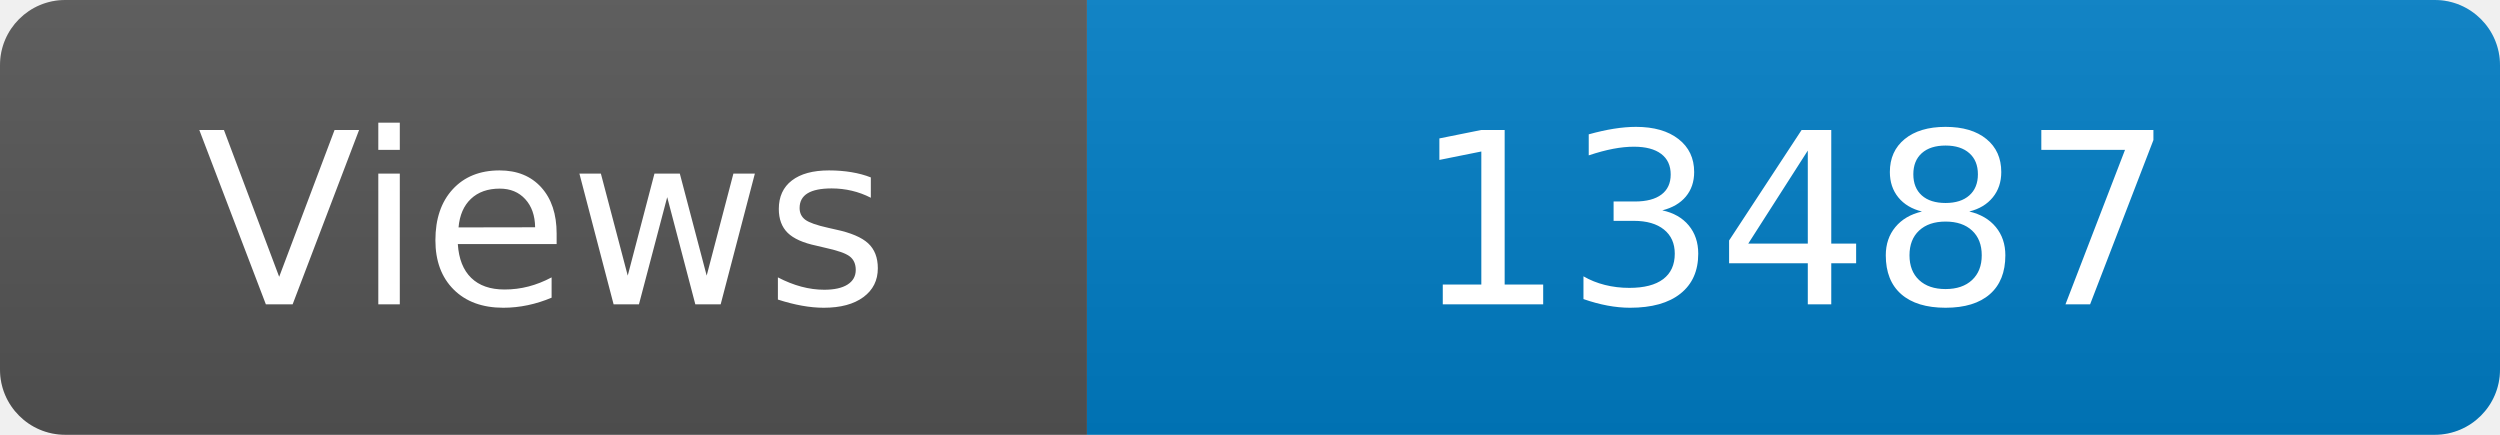
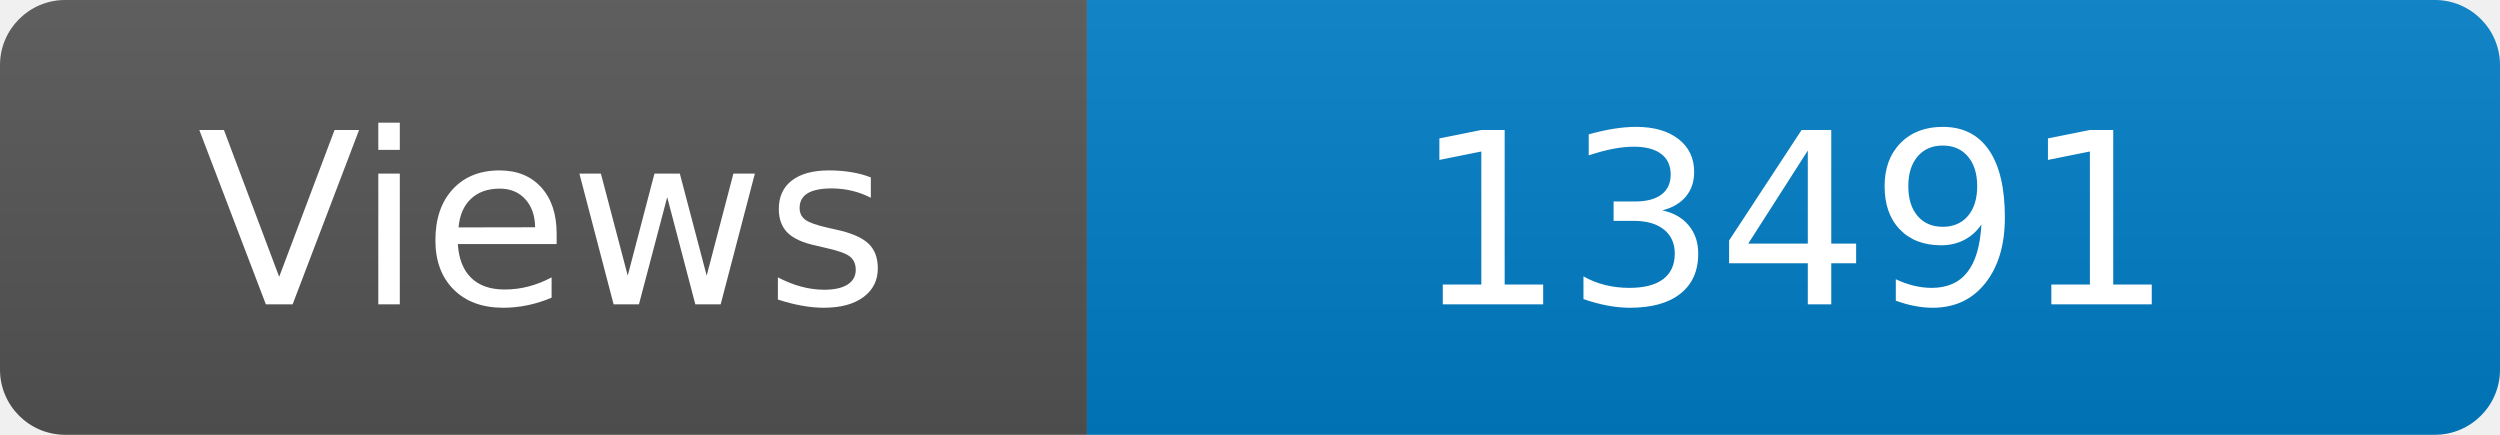
<svg xmlns="http://www.w3.org/2000/svg" width="115" height="20" role="img" aria-label="Maintained?: yes">
  <linearGradient id="s" x2="0" y2="100%">
    <stop offset="0" stop-color="#bbb" stop-opacity=".1" />
    <stop offset="1" stop-opacity=".1" />
  </linearGradient>
  <clipPath id="r">
    <rect width="115" height="20" rx="3" fill="#fff" />
  </clipPath>
  <g clip-path="url(#r)">
    <rect width="50" height="20" fill="#555" />
    <rect x="50" width="160" height="20" fill="#007ec6" />
    <rect width="115" height="20" fill="url(#s)" />
  </g>
  <g fill="#fff" text-anchor="middle" font-family="Verdana,Geneva,DejaVu Sans,sans-serif" font-size="110">
    <text x="250" y="140" transform="scale(.1)" fill="#fff">Views</text>
-     <text x="825" y="140" transform="scale(.1)" fill="#fff">13487</text>
+     <text x="825" y="140" transform="scale(.1)" fill="#fff">13491</text>
  </g>
</svg>
